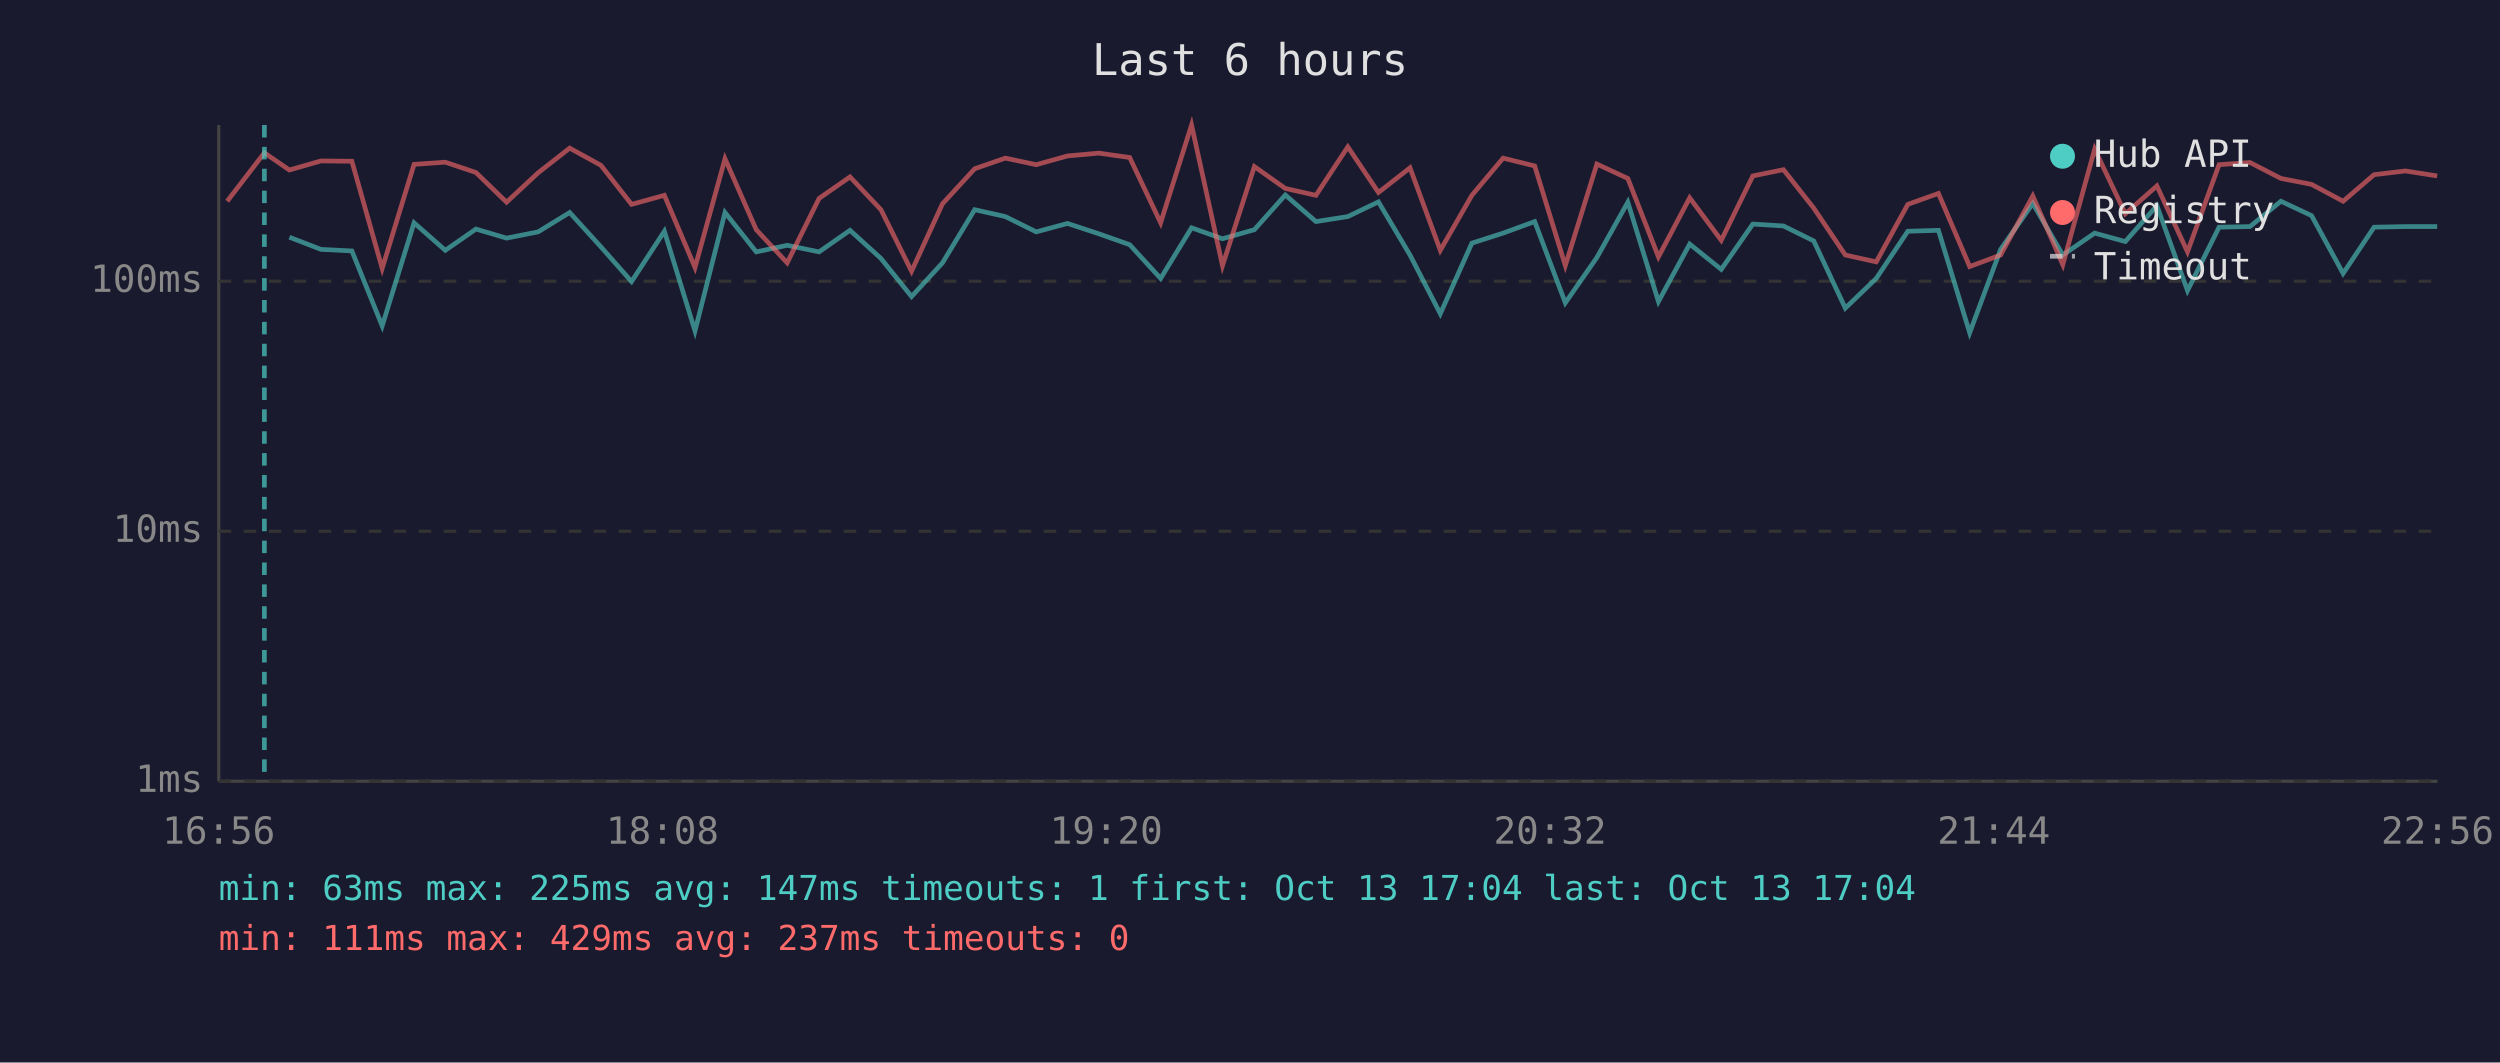
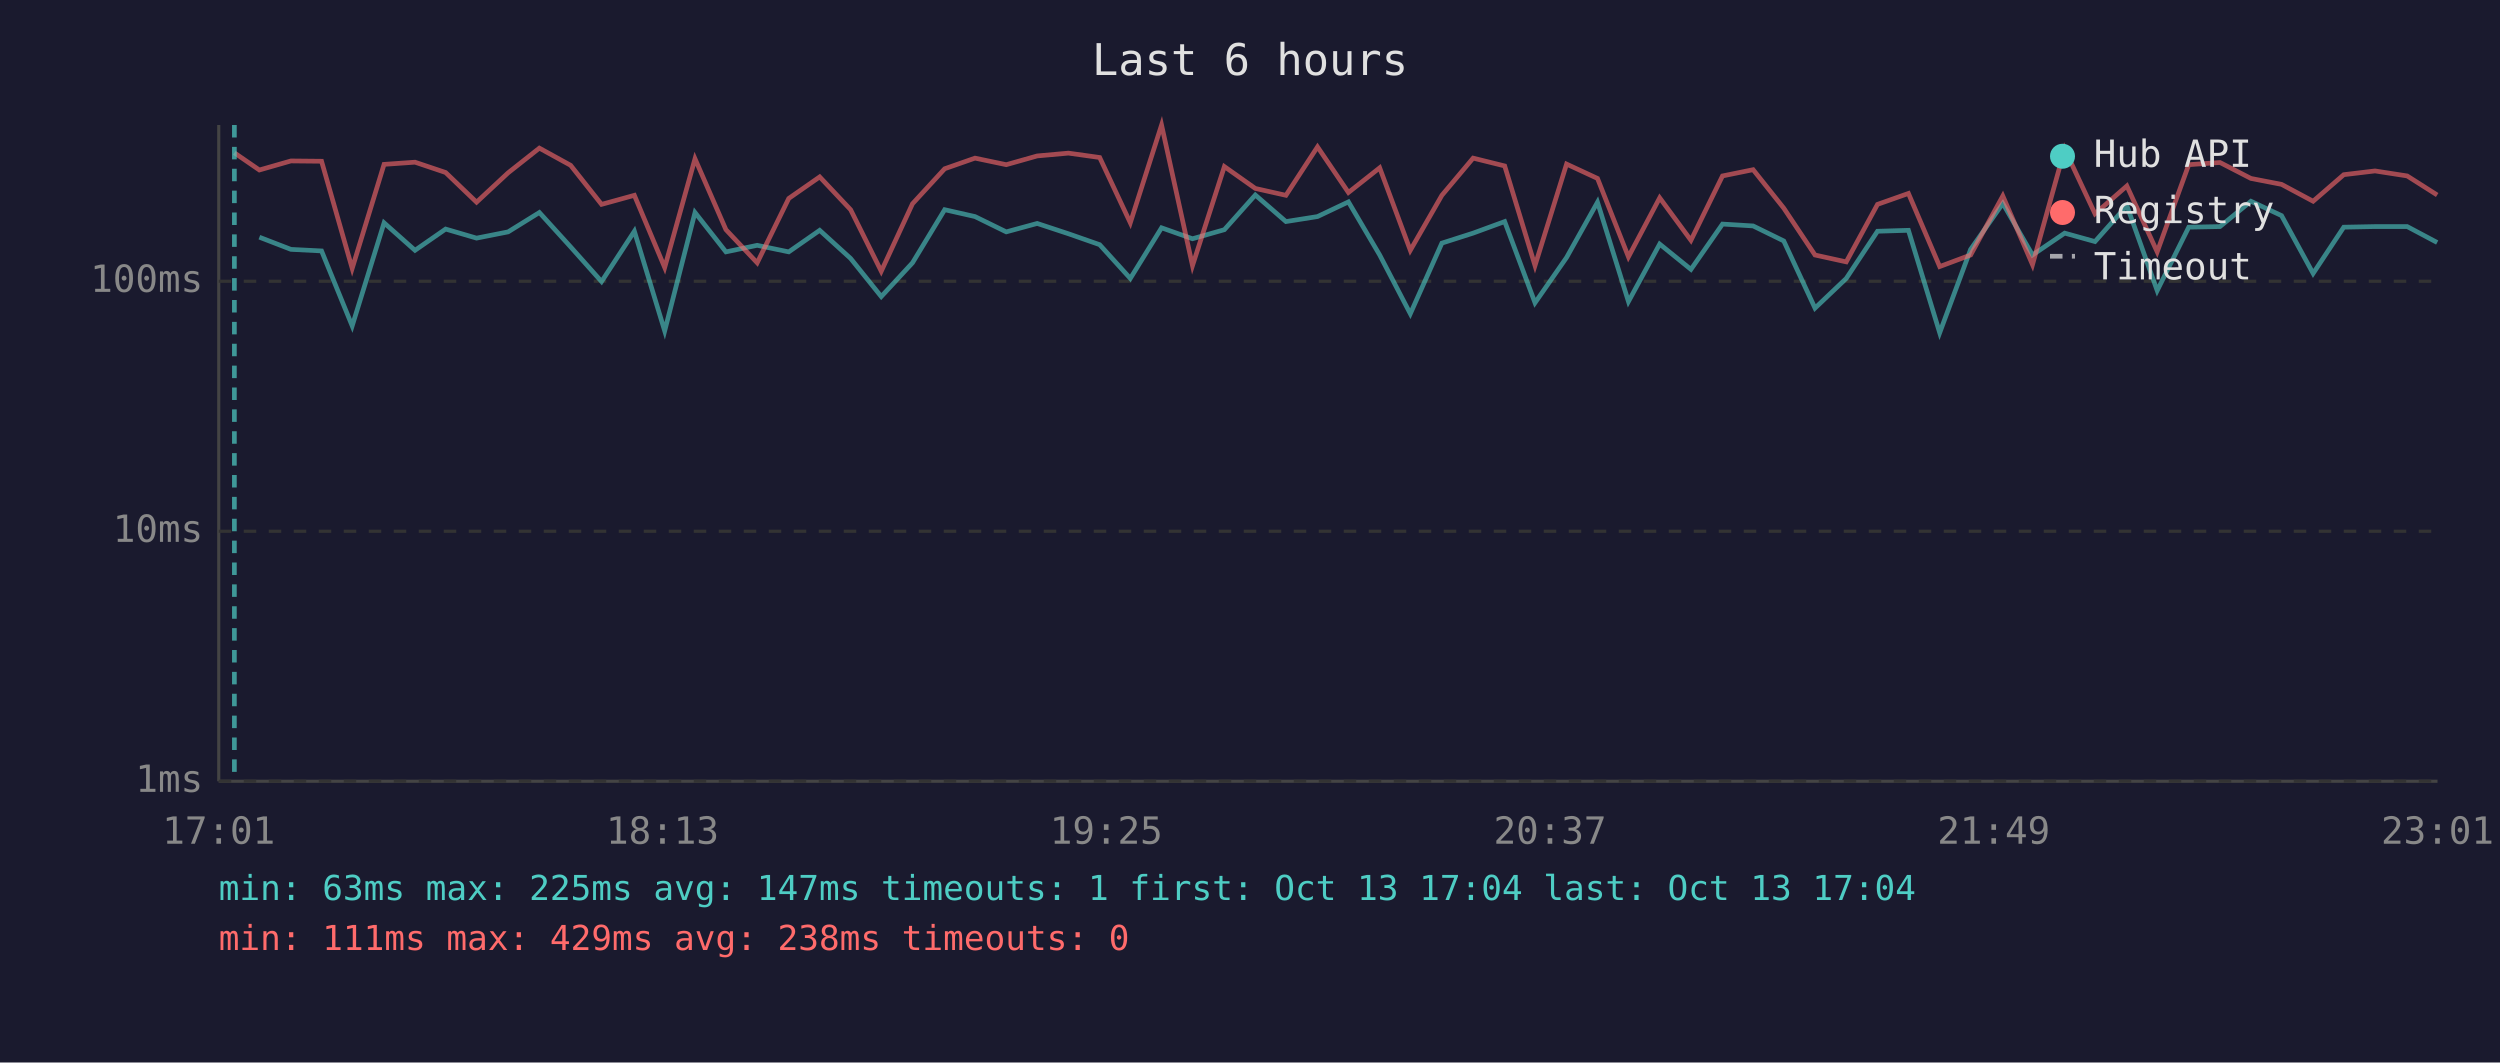
<svg xmlns="http://www.w3.org/2000/svg" viewBox="0 0 800 340" font-family="monospace" font-size="12">
  <rect width="800" height="340" fill="#1a1a2e" />
  <text x="400" y="24" fill="#e0e0e0" font-size="14" text-anchor="middle">Last 6 hours</text>
  <line x1="70" y1="40" x2="70" y2="250" stroke="#444" stroke-width="1" />
  <line x1="70" y1="250" x2="780" y2="250" stroke="#444" stroke-width="1" />
  <line x1="70" y1="250" x2="780" y2="250" stroke="#333" stroke-width="1" stroke-dasharray="4" />
  <text x="65" y="250" fill="#888" text-anchor="end" dominant-baseline="middle">1ms</text>
  <line x1="70" y1="170" x2="780" y2="170" stroke="#333" stroke-width="1" stroke-dasharray="4" />
  <text x="65" y="170" fill="#888" text-anchor="end" dominant-baseline="middle">10ms</text>
  <line x1="70" y1="90" x2="780" y2="90" stroke="#333" stroke-width="1" stroke-dasharray="4" />
  <text x="65" y="90" fill="#888" text-anchor="end" dominant-baseline="middle">100ms</text>
-   <text x="70" y="270" fill="#888" text-anchor="middle">16:56</text>
-   <text x="212" y="270" fill="#888" text-anchor="middle">18:08</text>
-   <text x="354" y="270" fill="#888" text-anchor="middle">19:20</text>
-   <text x="496" y="270" fill="#888" text-anchor="middle">20:32</text>
-   <text x="638" y="270" fill="#888" text-anchor="middle">21:44</text>
-   <text x="780" y="270" fill="#888" text-anchor="middle">22:56</text>
-   <polyline points="92.6,75.9 102.7,79.8 112.6,80.3 122.3,104.3 132.5,71.3 142.5,80.1 152.3,73.3 162.1,76.2 172.2,74.2 182.3,68.0 192.3,79.0 202.1,90.1 212.6,74.0 222.4,105.9 232.0,68.0 242.0,80.6 251.9,78.5 262.1,80.6 272.0,73.7 281.9,82.7 291.7,94.9 301.6,84.1 311.9,67.1 321.7,69.3 331.6,74.2 341.6,71.5 351.6,74.8 361.5,78.3 371.4,89.1 381.3,72.9 391.2,76.4 401.4,73.5 411.3,62.4 421.1,70.9 431.3,69.3 441.1,64.6 451.2,81.6 460.9,100.4 471.0,77.8 481.0,74.6 491.1,70.9 500.9,96.9 511.0,82.4 520.9,64.7 530.7,96.5 540.7,78.1 550.8,86.2 560.9,71.7 570.7,72.3 580.4,77.1 590.5,98.6 600.4,89.1 610.5,74.0 620.3,73.7 630.3,106.5 640.2,79.8 650.5,65.1 660.1,81.6 670.3,74.6 680.1,77.3 690.2,65.8 700.0,93.0 710.1,72.7 720.0,72.5 729.9,64.4 739.7,69.0 749.8,87.5 759.7,72.7 769.7,72.5 779.9,72.5" fill="none" stroke="#4ecdc4" stroke-width="1.5" opacity="0.6" />
-   <polyline points="72.7,64.4 84.6,48.9 92.6,54.4 102.7,51.5 112.6,51.6 122.3,85.9 132.5,52.6 142.5,51.9 152.3,55.2 162.1,64.7 172.2,55.3 182.3,47.4 192.3,52.9 202.1,65.4 212.6,62.5 222.4,85.6 232.0,50.8 242.0,73.5 251.9,84.1 262.1,63.5 272.0,56.6 281.9,67.1 291.7,86.8 301.6,65.2 311.9,54.0 321.7,50.6 331.6,52.7 341.6,49.9 351.6,49.0 361.5,50.4 371.4,71.3 381.3,40.0 391.2,85.0 401.4,53.3 411.3,60.3 421.1,62.5 431.3,47.0 441.1,61.6 451.2,53.7 460.9,80.1 471.0,62.5 481.0,50.6 491.1,53.1 500.9,85.0 511.0,52.5 520.9,57.1 530.7,82.2 540.7,63.3 550.8,76.9 560.9,56.3 570.7,54.3 580.4,66.6 590.5,81.6 600.4,83.8 610.5,65.4 620.3,61.9 630.3,85.3 640.2,81.6 650.5,62.7 660.1,84.7 670.3,47.7 680.1,68.4 690.2,59.5 700.0,80.6 710.1,52.7 720.0,52.0 729.9,57.1 739.7,59.0 749.8,64.4 759.7,55.9 769.7,54.7 779.9,56.3" fill="none" stroke="#ff6b6b" stroke-width="1.5" opacity="0.6" />
-   <line x1="84.6" y1="40" x2="84.6" y2="250" stroke="#4ecdc4" stroke-width="1.5" stroke-dasharray="4,3" opacity="0.7" />
+   <text x="70" y="270" fill="#888" text-anchor="middle">17:01</text>
+   <text x="212" y="270" fill="#888" text-anchor="middle">18:13</text>
+   <text x="354" y="270" fill="#888" text-anchor="middle">19:25</text>
+   <text x="496" y="270" fill="#888" text-anchor="middle">20:37</text>
+   <text x="638" y="270" fill="#888" text-anchor="middle">21:49</text>
+   <text x="780" y="270" fill="#888" text-anchor="middle">23:01</text>
+   <polyline points="83.0,75.9 93.1,79.8 102.9,80.3 112.7,104.3 122.9,71.3 132.8,80.1 142.6,73.3 152.5,76.2 162.6,74.2 172.6,68.0 182.6,79.0 192.5,90.1 203.0,74.0 212.7,105.9 222.4,68.0 232.3,80.6 242.3,78.5 252.4,80.6 262.3,73.7 272.2,82.7 282.0,94.9 292.0,84.1 302.3,67.1 312.0,69.3 322.0,74.2 331.9,71.5 341.9,74.8 351.9,78.3 361.7,89.1 371.7,72.9 381.6,76.4 391.8,73.5 401.7,62.4 411.5,70.9 421.6,69.3 431.5,64.6 441.5,81.6 451.3,100.4 461.4,77.8 471.4,74.6 481.5,70.9 491.2,96.9 501.3,82.4 511.2,64.7 521.1,96.5 531.1,78.1 541.1,86.2 551.2,71.7 561.0,72.3 570.8,77.1 580.8,98.6 590.8,89.1 600.8,74.0 610.7,73.7 620.7,106.5 630.6,79.8 640.9,65.1 650.4,81.6 660.7,74.6 670.4,77.3 680.6,65.8 690.3,93.0 700.4,72.7 710.4,72.5 720.3,64.4 730.1,69.0 740.2,87.5 750.0,72.7 760.0,72.5 770.3,72.5 779.9,77.6" fill="none" stroke="#4ecdc4" stroke-width="1.5" opacity="0.6" />
+   <polyline points="75.0,48.9 83.0,54.4 93.1,51.5 102.9,51.6 112.7,85.9 122.9,52.6 132.8,51.9 142.6,55.2 152.5,64.7 162.6,55.3 172.6,47.4 182.6,52.9 192.5,65.4 203.0,62.5 212.7,85.6 222.4,50.8 232.3,73.5 242.3,84.1 252.4,63.5 262.3,56.6 272.2,67.1 282.0,86.8 292.0,65.2 302.3,54.0 312.0,50.6 322.0,52.7 331.9,49.9 341.9,49.0 351.9,50.4 361.7,71.3 371.7,40.0 381.6,85.0 391.8,53.3 401.7,60.3 411.5,62.5 421.6,47.0 431.5,61.6 441.5,53.7 451.3,80.1 461.4,62.5 471.4,50.6 481.5,53.1 491.2,85.0 501.3,52.5 511.2,57.1 521.1,82.2 531.1,63.3 541.1,76.9 551.2,56.3 561.0,54.3 570.8,66.6 580.8,81.6 590.8,83.8 600.8,65.4 610.7,61.9 620.7,85.3 630.6,81.6 640.9,62.7 650.4,84.7 660.7,47.7 670.4,68.4 680.6,59.5 690.3,80.6 700.4,52.7 710.4,52.0 720.3,57.1 730.1,59.0 740.2,64.4 750.0,55.9 760.0,54.7 770.3,56.3 779.9,62.4" fill="none" stroke="#ff6b6b" stroke-width="1.5" opacity="0.6" />
+   <line x1="75.0" y1="40" x2="75.0" y2="250" stroke="#4ecdc4" stroke-width="1.5" stroke-dasharray="4,3" opacity="0.7" />
  <circle cx="660" cy="50" r="4" fill="#4ecdc4" />
  <text x="670" y="50" fill="#e0e0e0" dominant-baseline="middle">Hub API</text>
  <circle cx="660" cy="68" r="4" fill="#ff6b6b" />
  <text x="670" y="68" fill="#e0e0e0" dominant-baseline="middle">Registry</text>
  <line x1="656" y1="82" x2="664" y2="82" stroke="#e0e0e0" stroke-width="1.5" stroke-dasharray="4,3" opacity="0.7" />
  <text x="670" y="86" fill="#e0e0e0" dominant-baseline="middle">Timeout</text>
  <text x="70" y="288" fill="#4ecdc4" font-size="11">min: 63ms  max: 225ms  avg: 147ms  timeouts: 1  first: Oct 13 17:04  last: Oct 13 17:04</text>
-   <text x="70" y="304" fill="#ff6b6b" font-size="11">min: 111ms  max: 429ms  avg: 237ms  timeouts: 0</text>
+   <text x="70" y="304" fill="#ff6b6b" font-size="11">min: 111ms  max: 429ms  avg: 238ms  timeouts: 0</text>
</svg>
